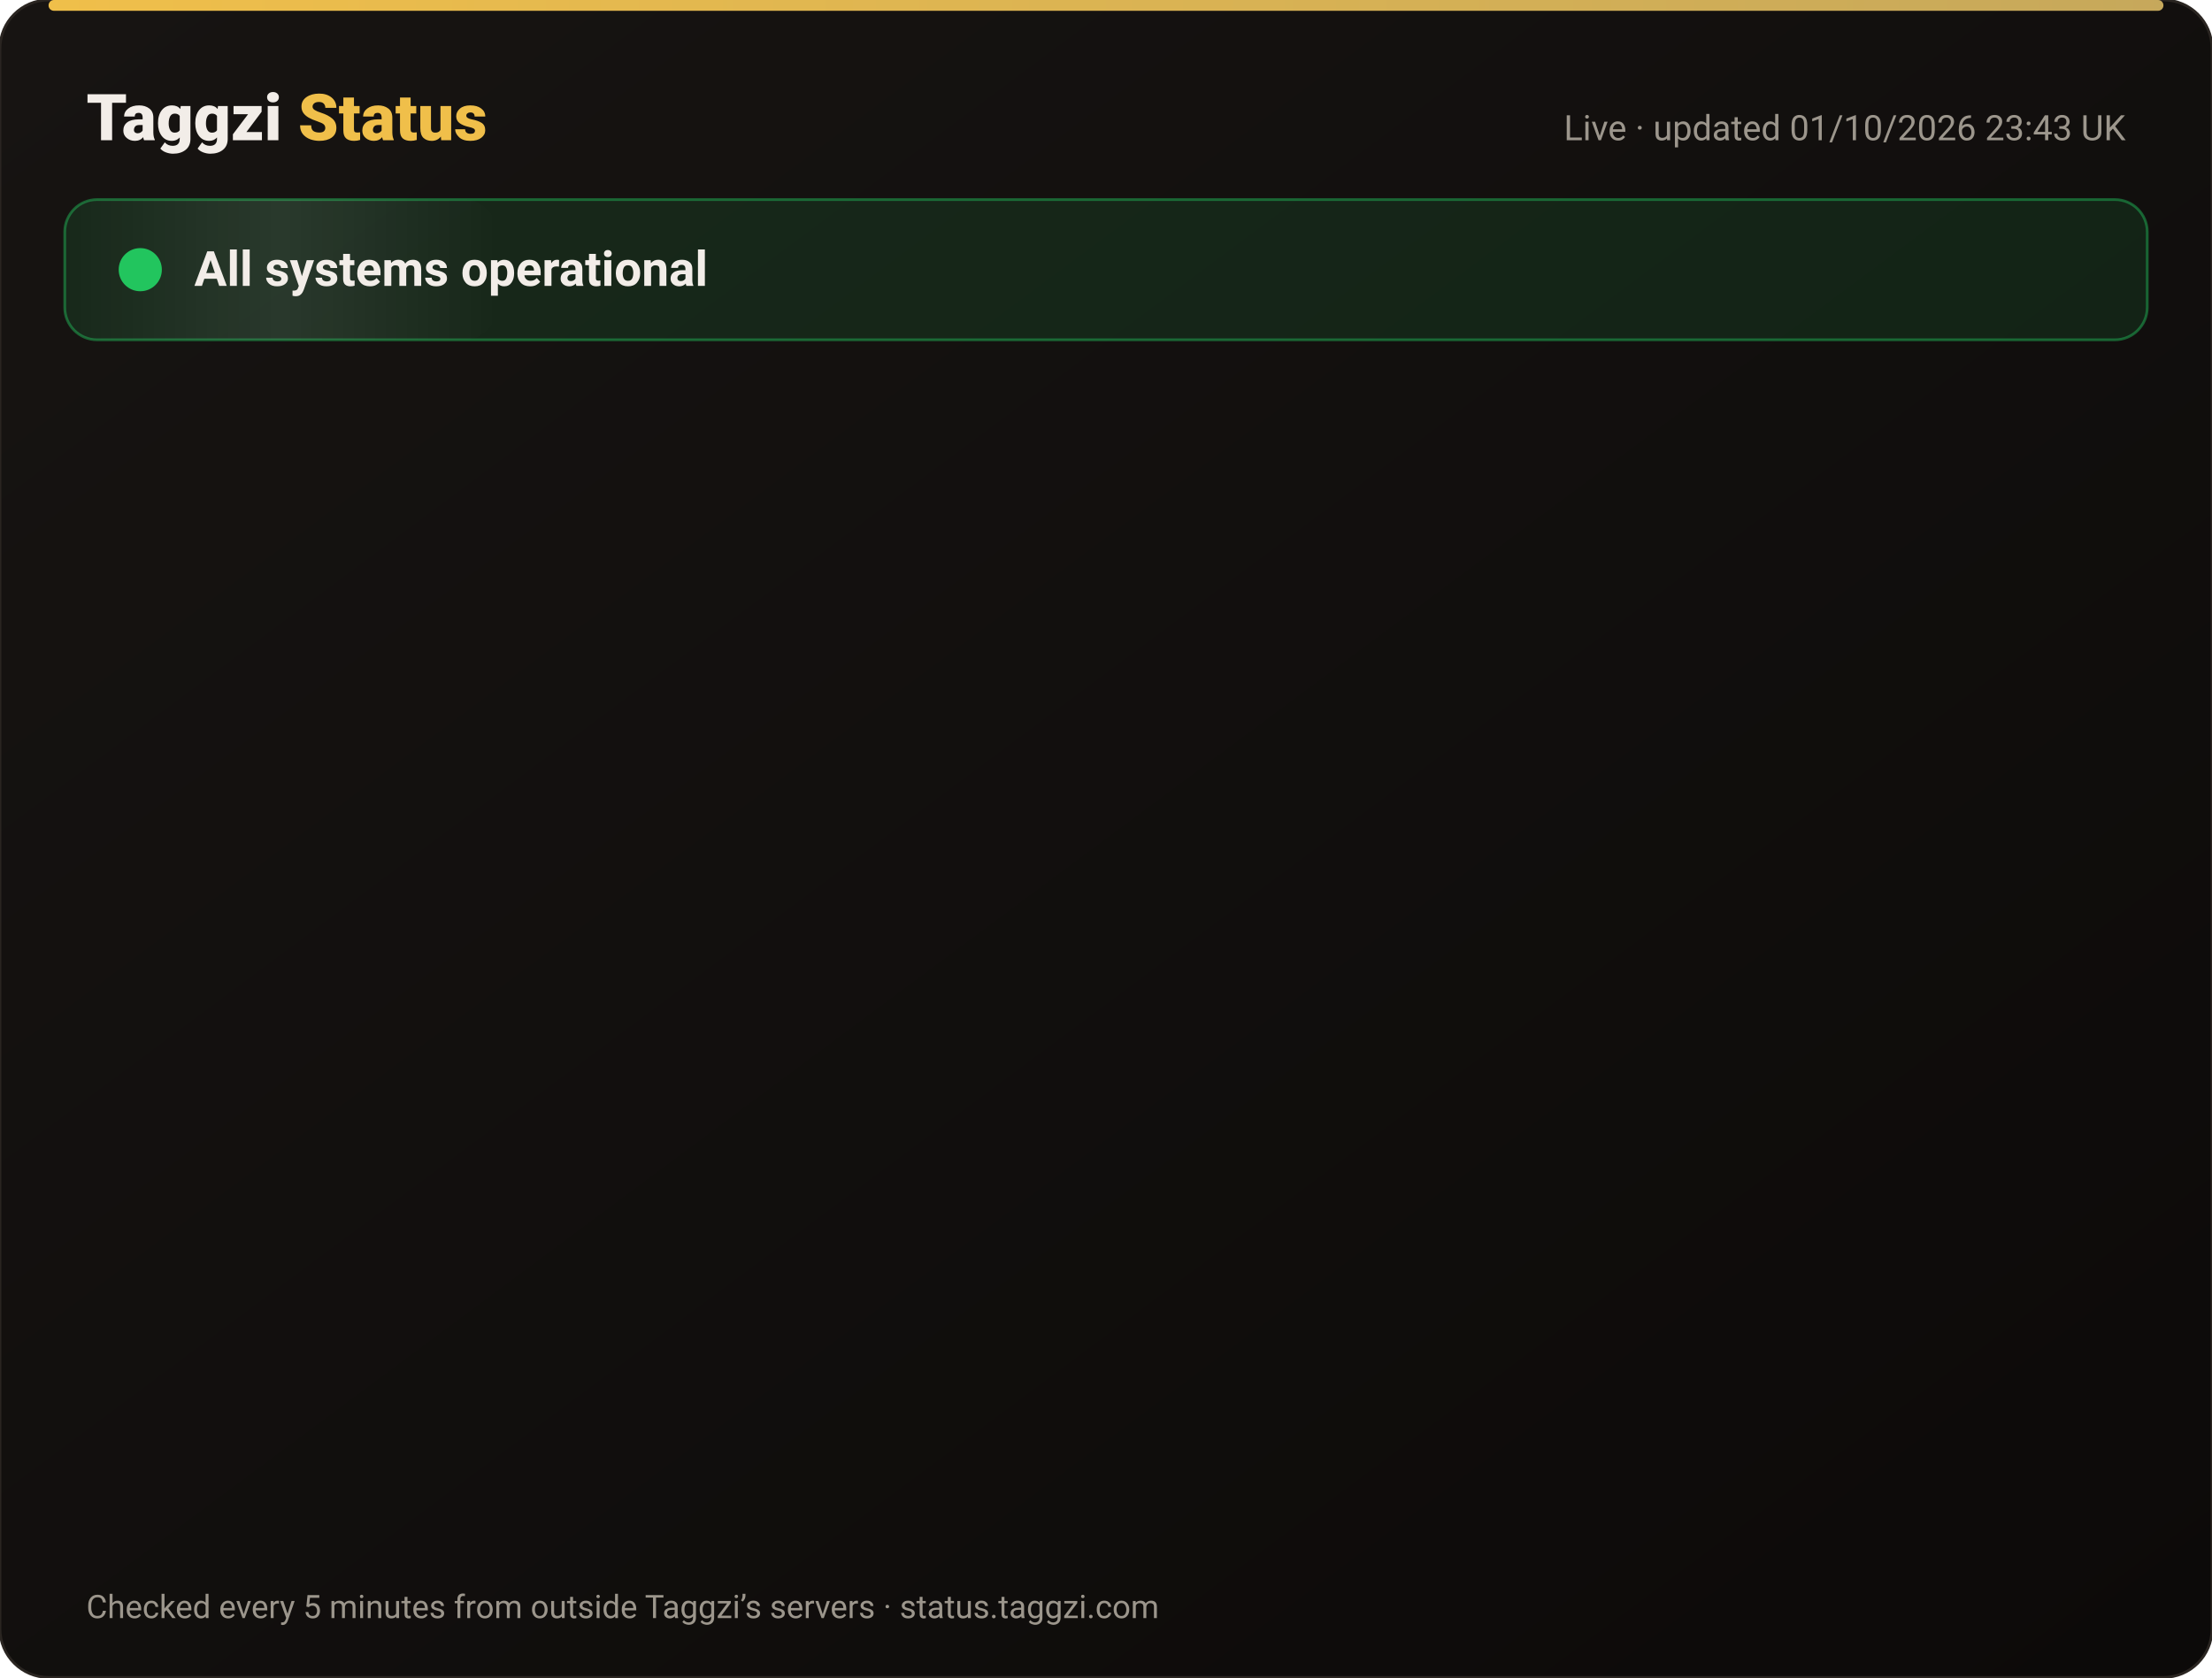
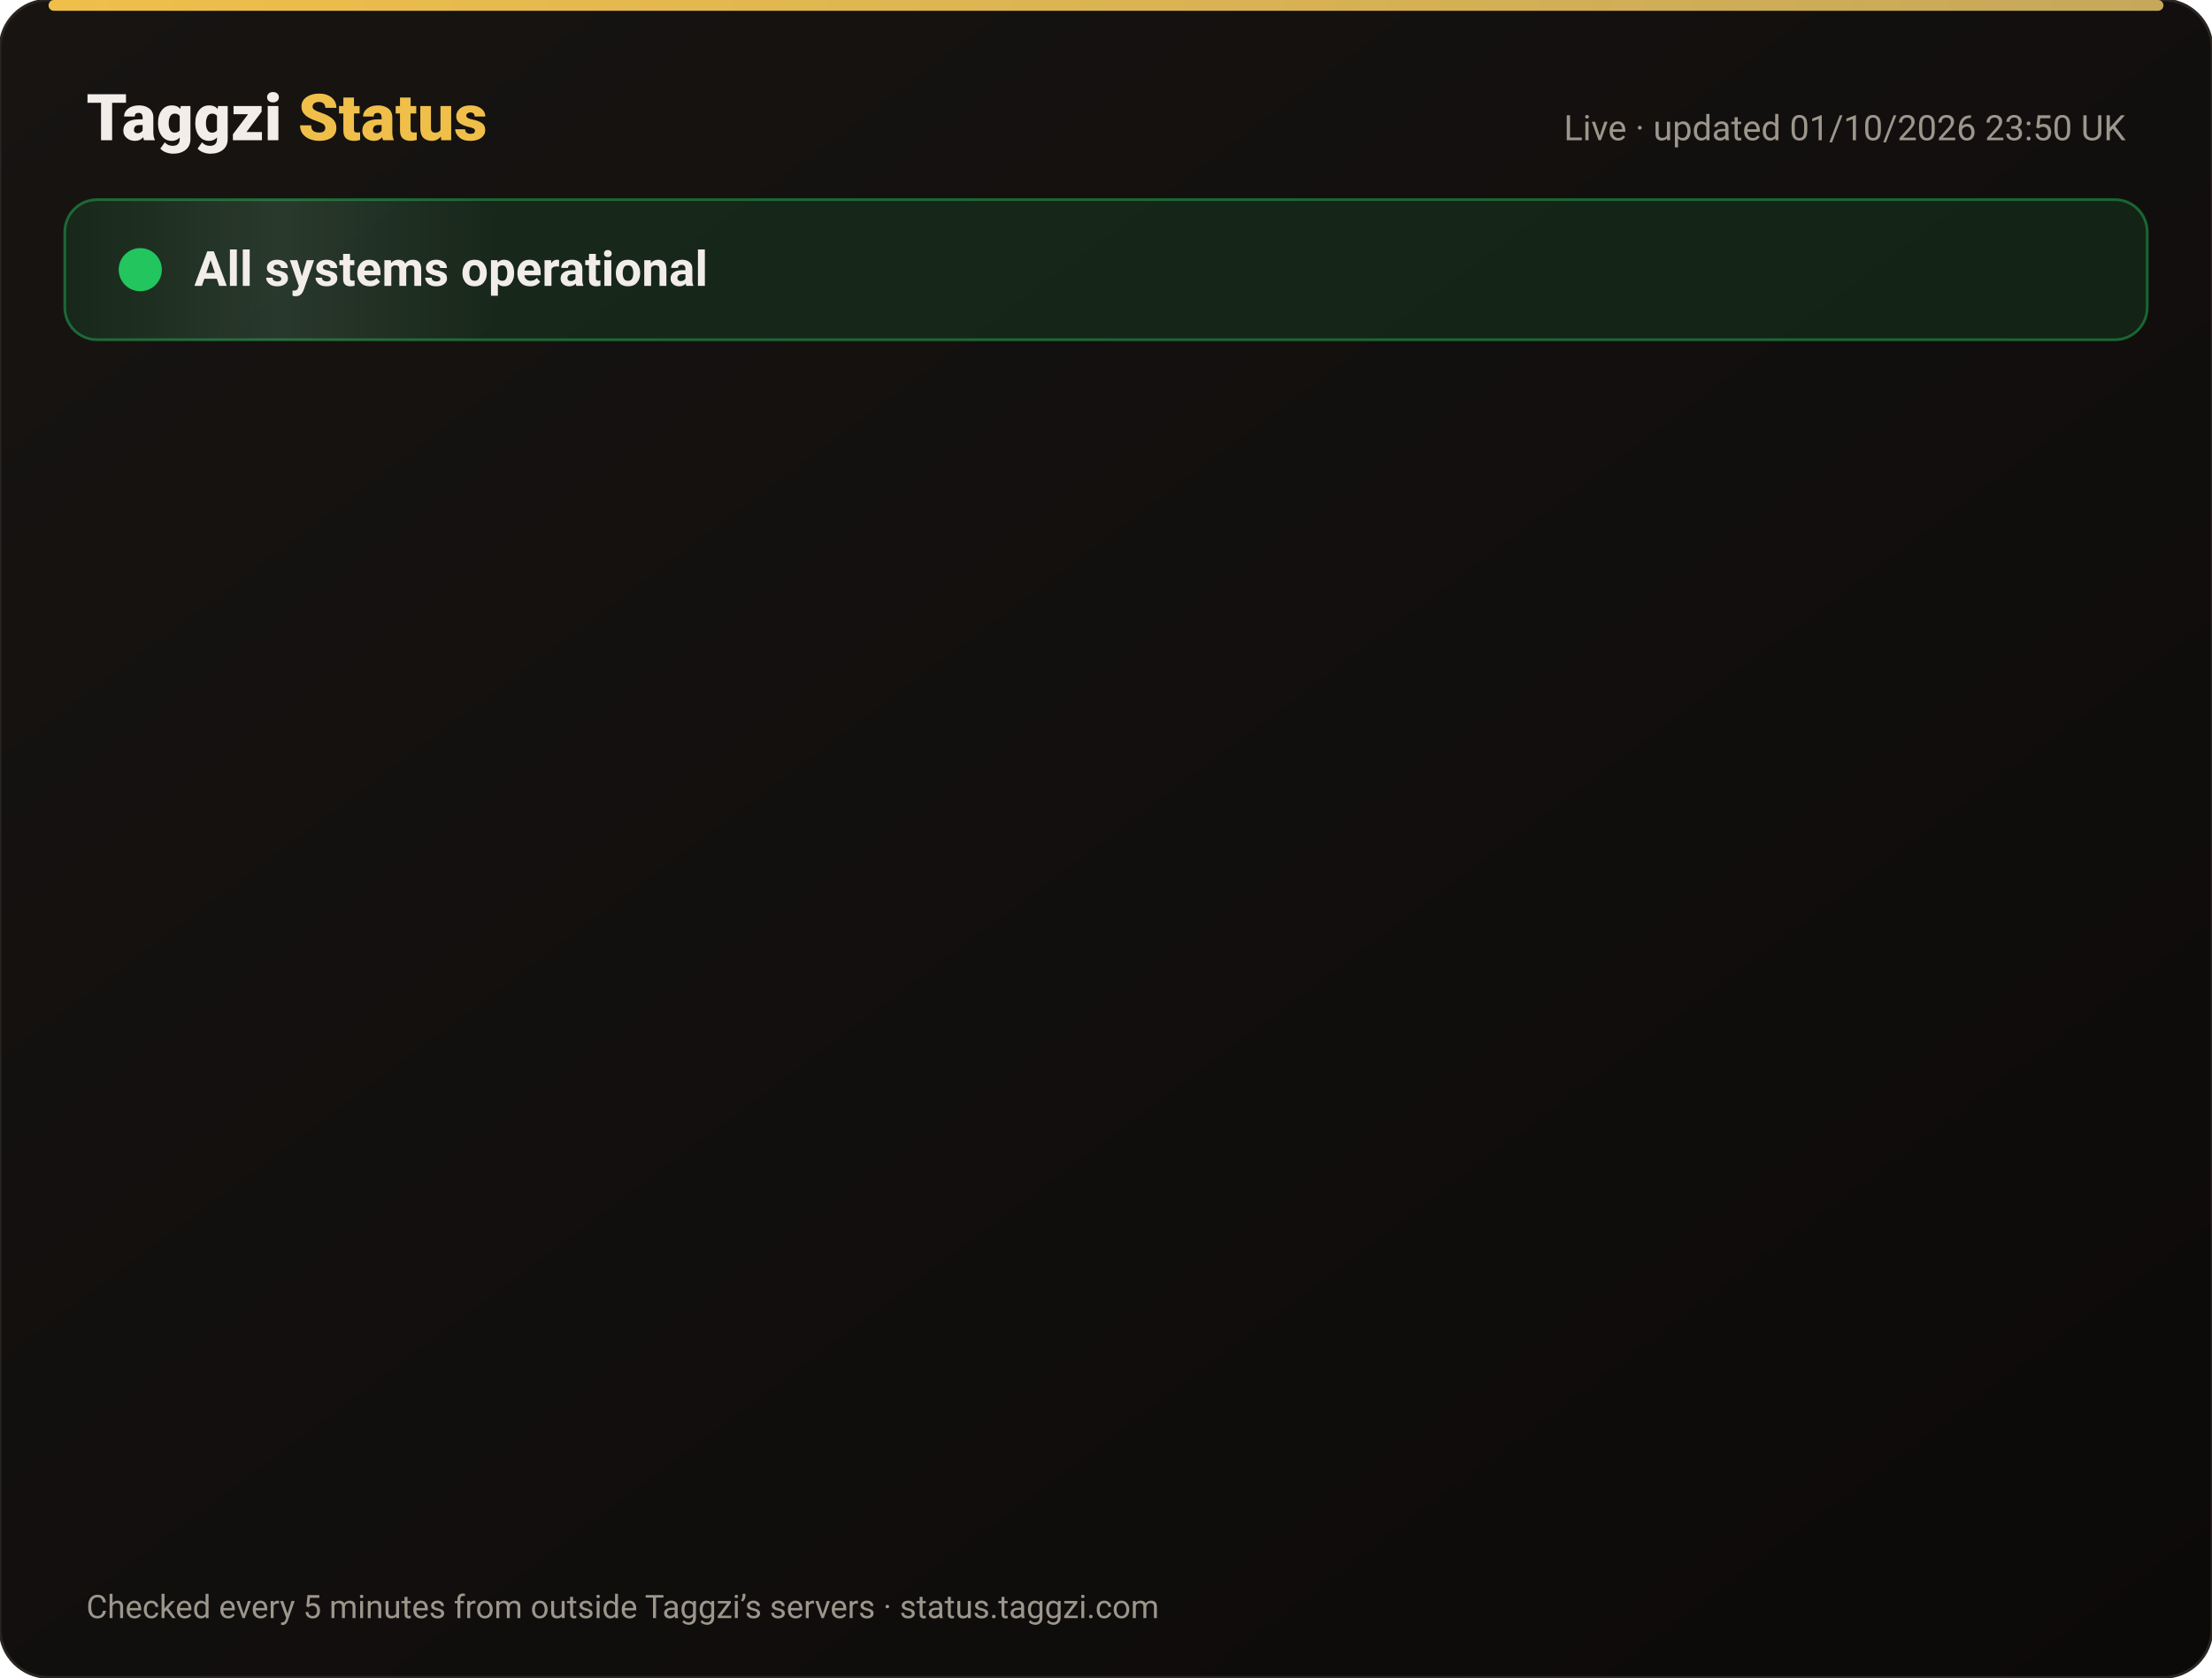
<svg xmlns="http://www.w3.org/2000/svg" width="820" height="622" viewBox="0 0 820 622" font-family="-apple-system,Segoe UI,Roboto,Helvetica,Arial,sans-serif">
  <defs>
    <linearGradient id="bg" x1="0" y1="0" x2="1" y2="1">
      <stop offset="0" stop-color="#171412" />
      <stop offset="1" stop-color="#0C0A09" />
    </linearGradient>
    <linearGradient id="gold" x1="0" x2="1">
      <stop offset="0" stop-color="#F0BF4A" />
      <stop offset="1" stop-color="#c6a85b" />
    </linearGradient>
    <linearGradient id="shine" x1="0" x2="1">
      <stop offset="0" stop-color="#fff" stop-opacity="0" />
      <stop offset=".5" stop-color="#fff" stop-opacity=".08" />
      <stop offset="1" stop-color="#fff" stop-opacity="0" />
    </linearGradient>
  </defs>
  <rect width="820" height="622" rx="18" fill="url(#bg)" stroke="#2a2521" />
  <rect x="18" y="0" width="784" height="4" rx="2" fill="url(#gold)" />
  <text x="32" y="52" font-size="24" font-weight="800" fill="#F2EDE8">Taggzi <tspan fill="#F0BF4A">Status</tspan>
  </text>
-   <text x="788" y="52" font-size="13" fill="#9C968C" text-anchor="end">Live · updated 01/10/2026 23:43 UK</text>
+   <text x="788" y="52" font-size="13" fill="#9C968C" text-anchor="end">Live · updated 01/10/2026 23:50 UK</text>
  <rect x="24" y="74" width="772" height="52" rx="12" fill="#22c55e" fill-opacity=".12" stroke="#22c55e" stroke-opacity=".45" />
  <rect x="24" y="74" width="160" height="52" rx="12" fill="url(#shine)">
    <animate attributeName="x" from="-160" to="820" dur="4s" repeatCount="indefinite" />
  </rect>
  <circle cx="52" cy="100" r="7" fill="#22c55e" />
  <circle cx="52" cy="100" r="7" fill="none" stroke="#22c55e" stroke-width="2">
    <animate attributeName="r" values="7;15;7" dur="2s" repeatCount="indefinite" />
    <animate attributeName="opacity" values=".9;0;.9" dur="2s" repeatCount="indefinite" />
  </circle>
  <text x="72" y="106" font-size="18" font-weight="700" fill="#F2EDE8">All systems operational</text>
  <g opacity="0">
    <animate attributeName="opacity" from="0" to="1" begin="0.00s" dur=".6s" fill="freeze" />
    <line x1="32" y1="188" x2="788" y2="188" stroke="#2a2521" />
    <circle cx="44" cy="166" r="6" fill="#22c55e">
      <animate attributeName="opacity" values="1;.45;1" dur="2.4s" begin="0.00s" repeatCount="indefinite" />
    </circle>
    <text x="62" y="171" font-size="15" font-weight="650" fill="#F2EDE8">Website</text>
    <text x="630" y="171" font-size="13" fill="#9C968C" text-anchor="end">100.00% uptime</text>
    <rect x="648" y="154" width="140" height="24" rx="12" fill="#22c55e" fill-opacity=".14" stroke="#22c55e" stroke-opacity=".5" />
    <text x="718" y="171" font-size="12" font-weight="700" fill="#22c55e" text-anchor="middle">Operational</text>
  </g>
  <g opacity="0">
    <animate attributeName="opacity" from="0" to="1" begin="0.15s" dur=".6s" fill="freeze" />
    <line x1="32" y1="234" x2="788" y2="234" stroke="#2a2521" />
    <circle cx="44" cy="212" r="6" fill="#22c55e">
      <animate attributeName="opacity" values="1;.45;1" dur="2.4s" begin="0.15s" repeatCount="indefinite" />
    </circle>
    <text x="62" y="217" font-size="15" font-weight="650" fill="#F2EDE8">Tag scans</text>
    <text x="630" y="217" font-size="13" fill="#9C968C" text-anchor="end">100.00% uptime</text>
    <rect x="648" y="200" width="140" height="24" rx="12" fill="#22c55e" fill-opacity=".14" stroke="#22c55e" stroke-opacity=".5" />
    <text x="718" y="217" font-size="12" font-weight="700" fill="#22c55e" text-anchor="middle">Operational</text>
  </g>
  <g opacity="0">
    <animate attributeName="opacity" from="0" to="1" begin="0.30s" dur=".6s" fill="freeze" />
    <line x1="32" y1="280" x2="788" y2="280" stroke="#2a2521" />
    <circle cx="44" cy="258" r="6" fill="#22c55e">
      <animate attributeName="opacity" values="1;.45;1" dur="2.4s" begin="0.30s" repeatCount="indefinite" />
    </circle>
    <text x="62" y="263" font-size="15" font-weight="650" fill="#F2EDE8">Manual tag lookup</text>
    <text x="630" y="263" font-size="13" fill="#9C968C" text-anchor="end">100.00% uptime</text>
    <rect x="648" y="246" width="140" height="24" rx="12" fill="#22c55e" fill-opacity=".14" stroke="#22c55e" stroke-opacity=".5" />
    <text x="718" y="263" font-size="12" font-weight="700" fill="#22c55e" text-anchor="middle">Operational</text>
  </g>
  <g opacity="0">
    <animate attributeName="opacity" from="0" to="1" begin="0.45s" dur=".6s" fill="freeze" />
    <line x1="32" y1="326" x2="788" y2="326" stroke="#2a2521" />
    <circle cx="44" cy="304" r="6" fill="#22c55e">
      <animate attributeName="opacity" values="1;.45;1" dur="2.4s" begin="0.45s" repeatCount="indefinite" />
    </circle>
    <text x="62" y="309" font-size="15" font-weight="650" fill="#F2EDE8">App &amp; login</text>
    <text x="630" y="309" font-size="13" fill="#9C968C" text-anchor="end">100.00% uptime</text>
    <rect x="648" y="292" width="140" height="24" rx="12" fill="#22c55e" fill-opacity=".14" stroke="#22c55e" stroke-opacity=".5" />
    <text x="718" y="309" font-size="12" font-weight="700" fill="#22c55e" text-anchor="middle">Operational</text>
  </g>
  <g opacity="0">
    <animate attributeName="opacity" from="0" to="1" begin="0.60s" dur=".6s" fill="freeze" />
    <line x1="32" y1="372" x2="788" y2="372" stroke="#2a2521" />
    <circle cx="44" cy="350" r="6" fill="#22c55e">
      <animate attributeName="opacity" values="1;.45;1" dur="2.4s" begin="0.60s" repeatCount="indefinite" />
    </circle>
    <text x="62" y="355" font-size="15" font-weight="650" fill="#F2EDE8">Community alerts</text>
    <text x="630" y="355" font-size="13" fill="#9C968C" text-anchor="end">100.00% uptime</text>
    <rect x="648" y="338" width="140" height="24" rx="12" fill="#22c55e" fill-opacity=".14" stroke="#22c55e" stroke-opacity=".5" />
    <text x="718" y="355" font-size="12" font-weight="700" fill="#22c55e" text-anchor="middle">Operational</text>
  </g>
  <g opacity="0">
    <animate attributeName="opacity" from="0" to="1" begin="0.75s" dur=".6s" fill="freeze" />
    <line x1="32" y1="418" x2="788" y2="418" stroke="#2a2521" />
    <circle cx="44" cy="396" r="6" fill="#22c55e">
      <animate attributeName="opacity" values="1;.45;1" dur="2.4s" begin="0.75s" repeatCount="indefinite" />
    </circle>
    <text x="62" y="401" font-size="15" font-weight="650" fill="#F2EDE8">Private calling</text>
    <text x="630" y="401" font-size="13" fill="#9C968C" text-anchor="end">100.00% uptime</text>
    <rect x="648" y="384" width="140" height="24" rx="12" fill="#22c55e" fill-opacity=".14" stroke="#22c55e" stroke-opacity=".5" />
    <text x="718" y="401" font-size="12" font-weight="700" fill="#22c55e" text-anchor="middle">Operational</text>
  </g>
  <g opacity="0">
    <animate attributeName="opacity" from="0" to="1" begin="0.90s" dur=".6s" fill="freeze" />
    <line x1="32" y1="464" x2="788" y2="464" stroke="#2a2521" />
    <circle cx="44" cy="442" r="6" fill="#22c55e">
      <animate attributeName="opacity" values="1;.45;1" dur="2.4s" begin="0.90s" repeatCount="indefinite" />
    </circle>
    <text x="62" y="447" font-size="15" font-weight="650" fill="#F2EDE8">Payments</text>
    <text x="630" y="447" font-size="13" fill="#9C968C" text-anchor="end">100.00% uptime</text>
    <rect x="648" y="430" width="140" height="24" rx="12" fill="#22c55e" fill-opacity=".14" stroke="#22c55e" stroke-opacity=".5" />
    <text x="718" y="447" font-size="12" font-weight="700" fill="#22c55e" text-anchor="middle">Operational</text>
  </g>
  <g opacity="0">
    <animate attributeName="opacity" from="0" to="1" begin="1.05s" dur=".6s" fill="freeze" />
    <line x1="32" y1="510" x2="788" y2="510" stroke="#2a2521" />
    <circle cx="44" cy="488" r="6" fill="#22c55e">
      <animate attributeName="opacity" values="1;.45;1" dur="2.4s" begin="1.05s" repeatCount="indefinite" />
    </circle>
    <text x="62" y="493" font-size="15" font-weight="650" fill="#F2EDE8">Email &amp; support</text>
    <text x="630" y="493" font-size="13" fill="#9C968C" text-anchor="end">100.00% uptime</text>
    <rect x="648" y="476" width="140" height="24" rx="12" fill="#22c55e" fill-opacity=".14" stroke="#22c55e" stroke-opacity=".5" />
    <text x="718" y="493" font-size="12" font-weight="700" fill="#22c55e" text-anchor="middle">Operational</text>
  </g>
  <g opacity="0">
    <animate attributeName="opacity" from="0" to="1" begin="1.20s" dur=".6s" fill="freeze" />
    <line x1="32" y1="556" x2="788" y2="556" stroke="#2a2521" />
    <circle cx="44" cy="534" r="6" fill="#22c55e">
      <animate attributeName="opacity" values="1;.45;1" dur="2.4s" begin="1.20s" repeatCount="indefinite" />
    </circle>
    <text x="62" y="539" font-size="15" font-weight="650" fill="#F2EDE8">Secure connection (SSL)</text>
    <text x="630" y="539" font-size="13" fill="#9C968C" text-anchor="end">100.00% uptime</text>
    <rect x="648" y="522" width="140" height="24" rx="12" fill="#22c55e" fill-opacity=".14" stroke="#22c55e" stroke-opacity=".5" />
    <text x="718" y="539" font-size="12" font-weight="700" fill="#22c55e" text-anchor="middle">Operational</text>
  </g>
  <text x="32" y="600" font-size="12" fill="#9C968C">Checked every 5 minutes from outside Taggzi’s servers · status.taggzi.com</text>
</svg>
